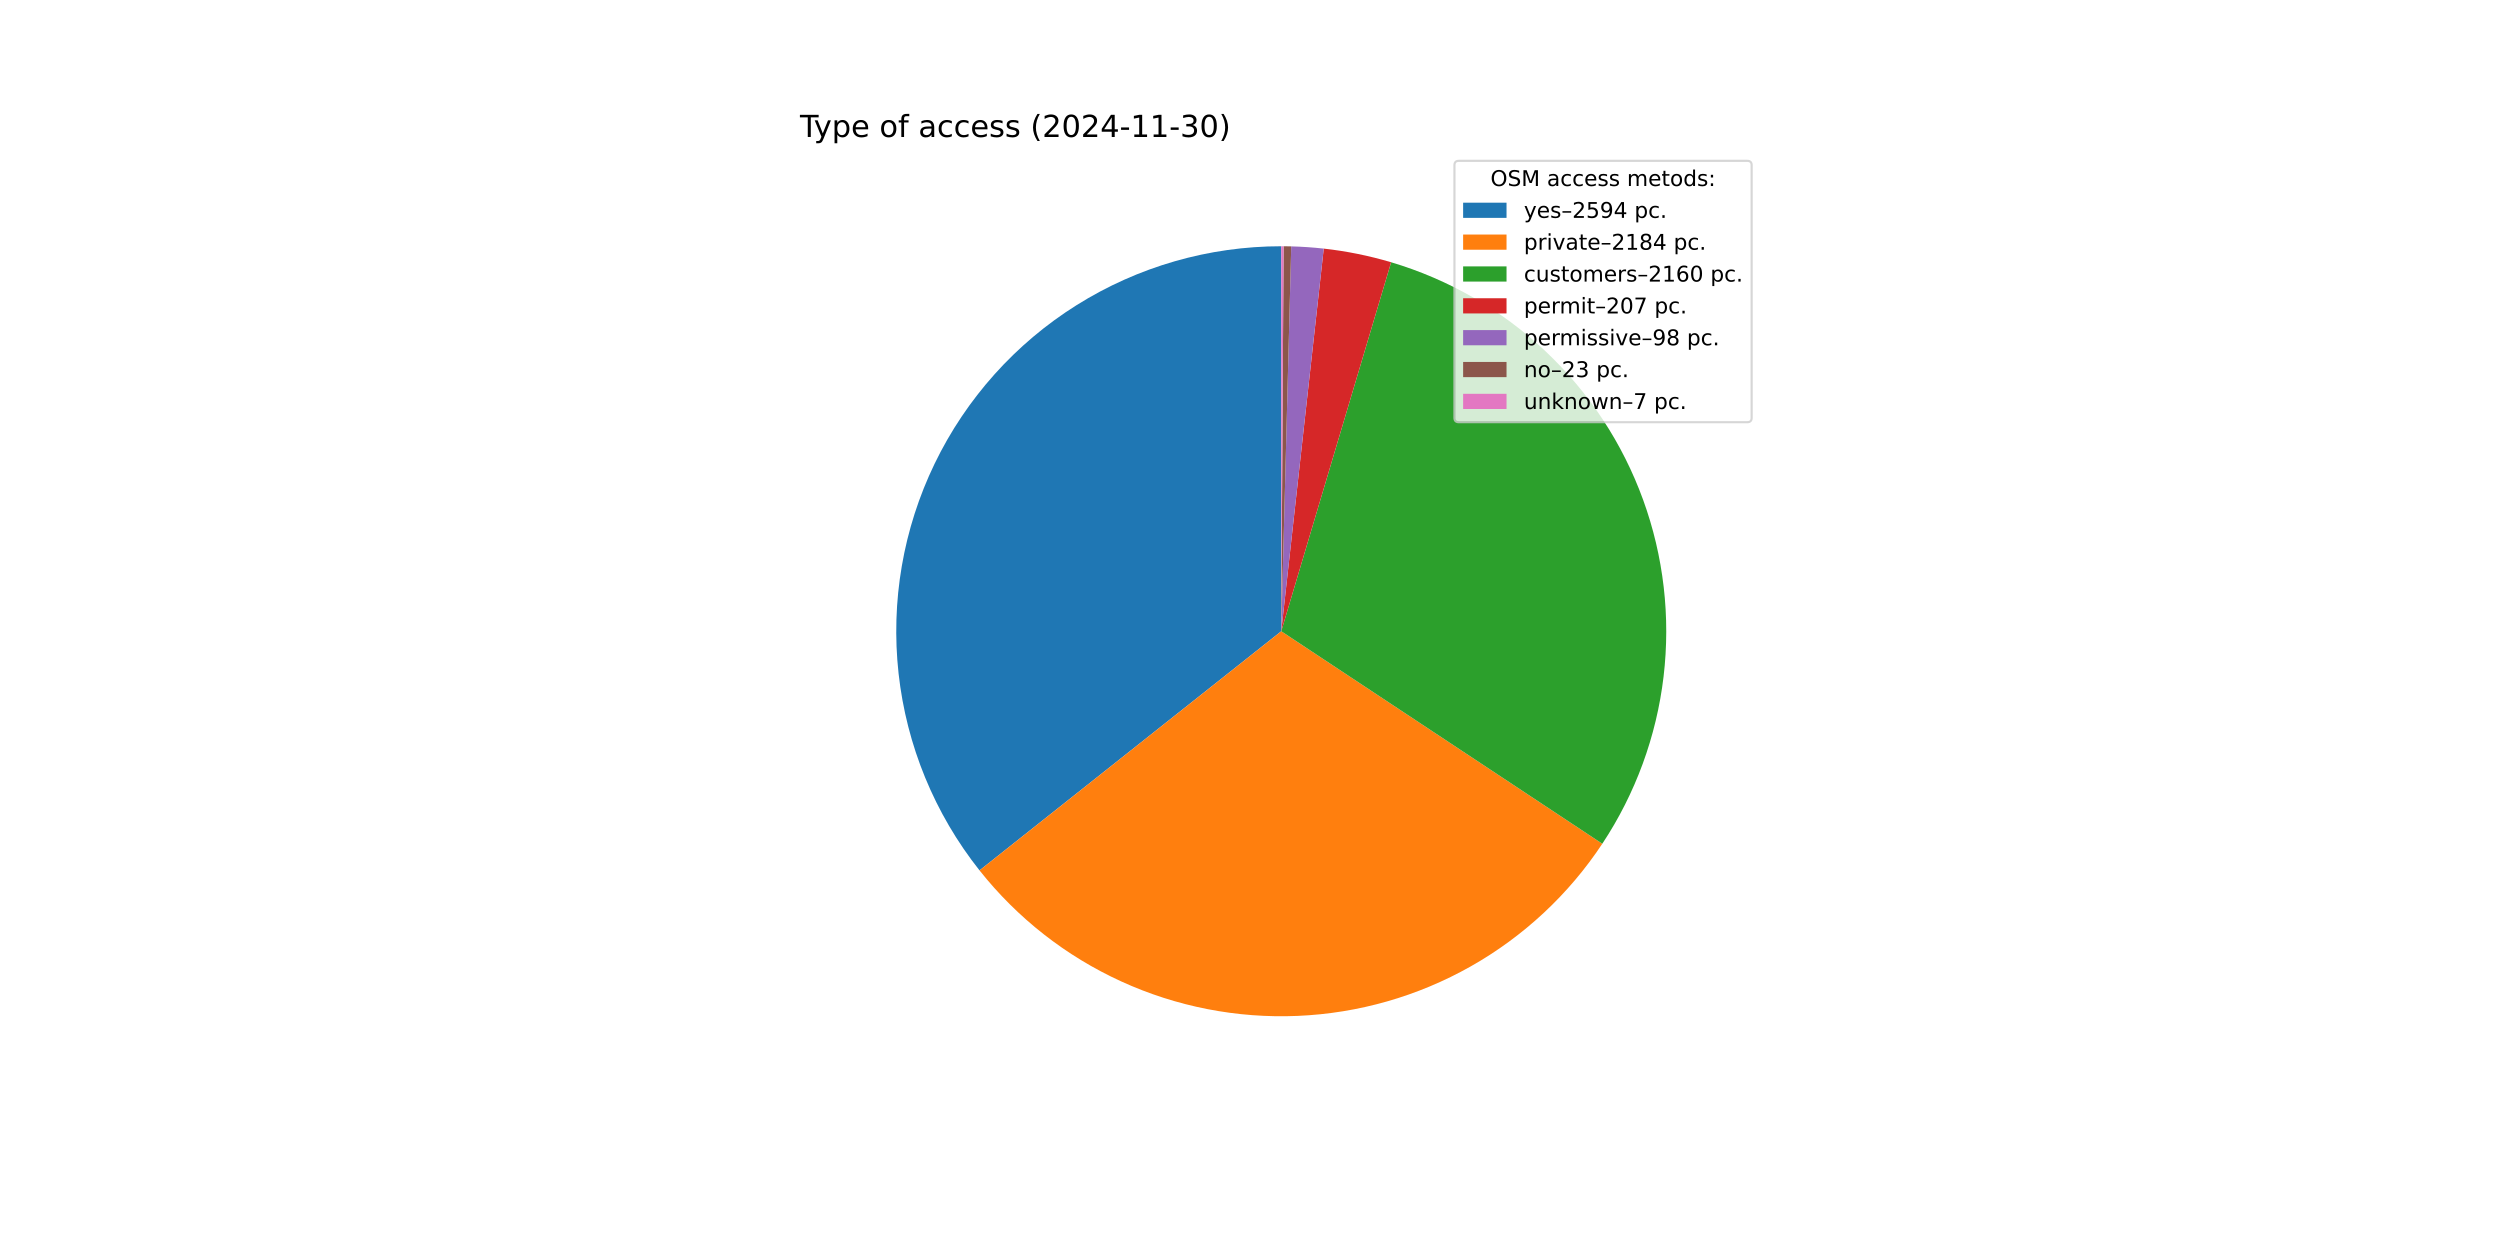
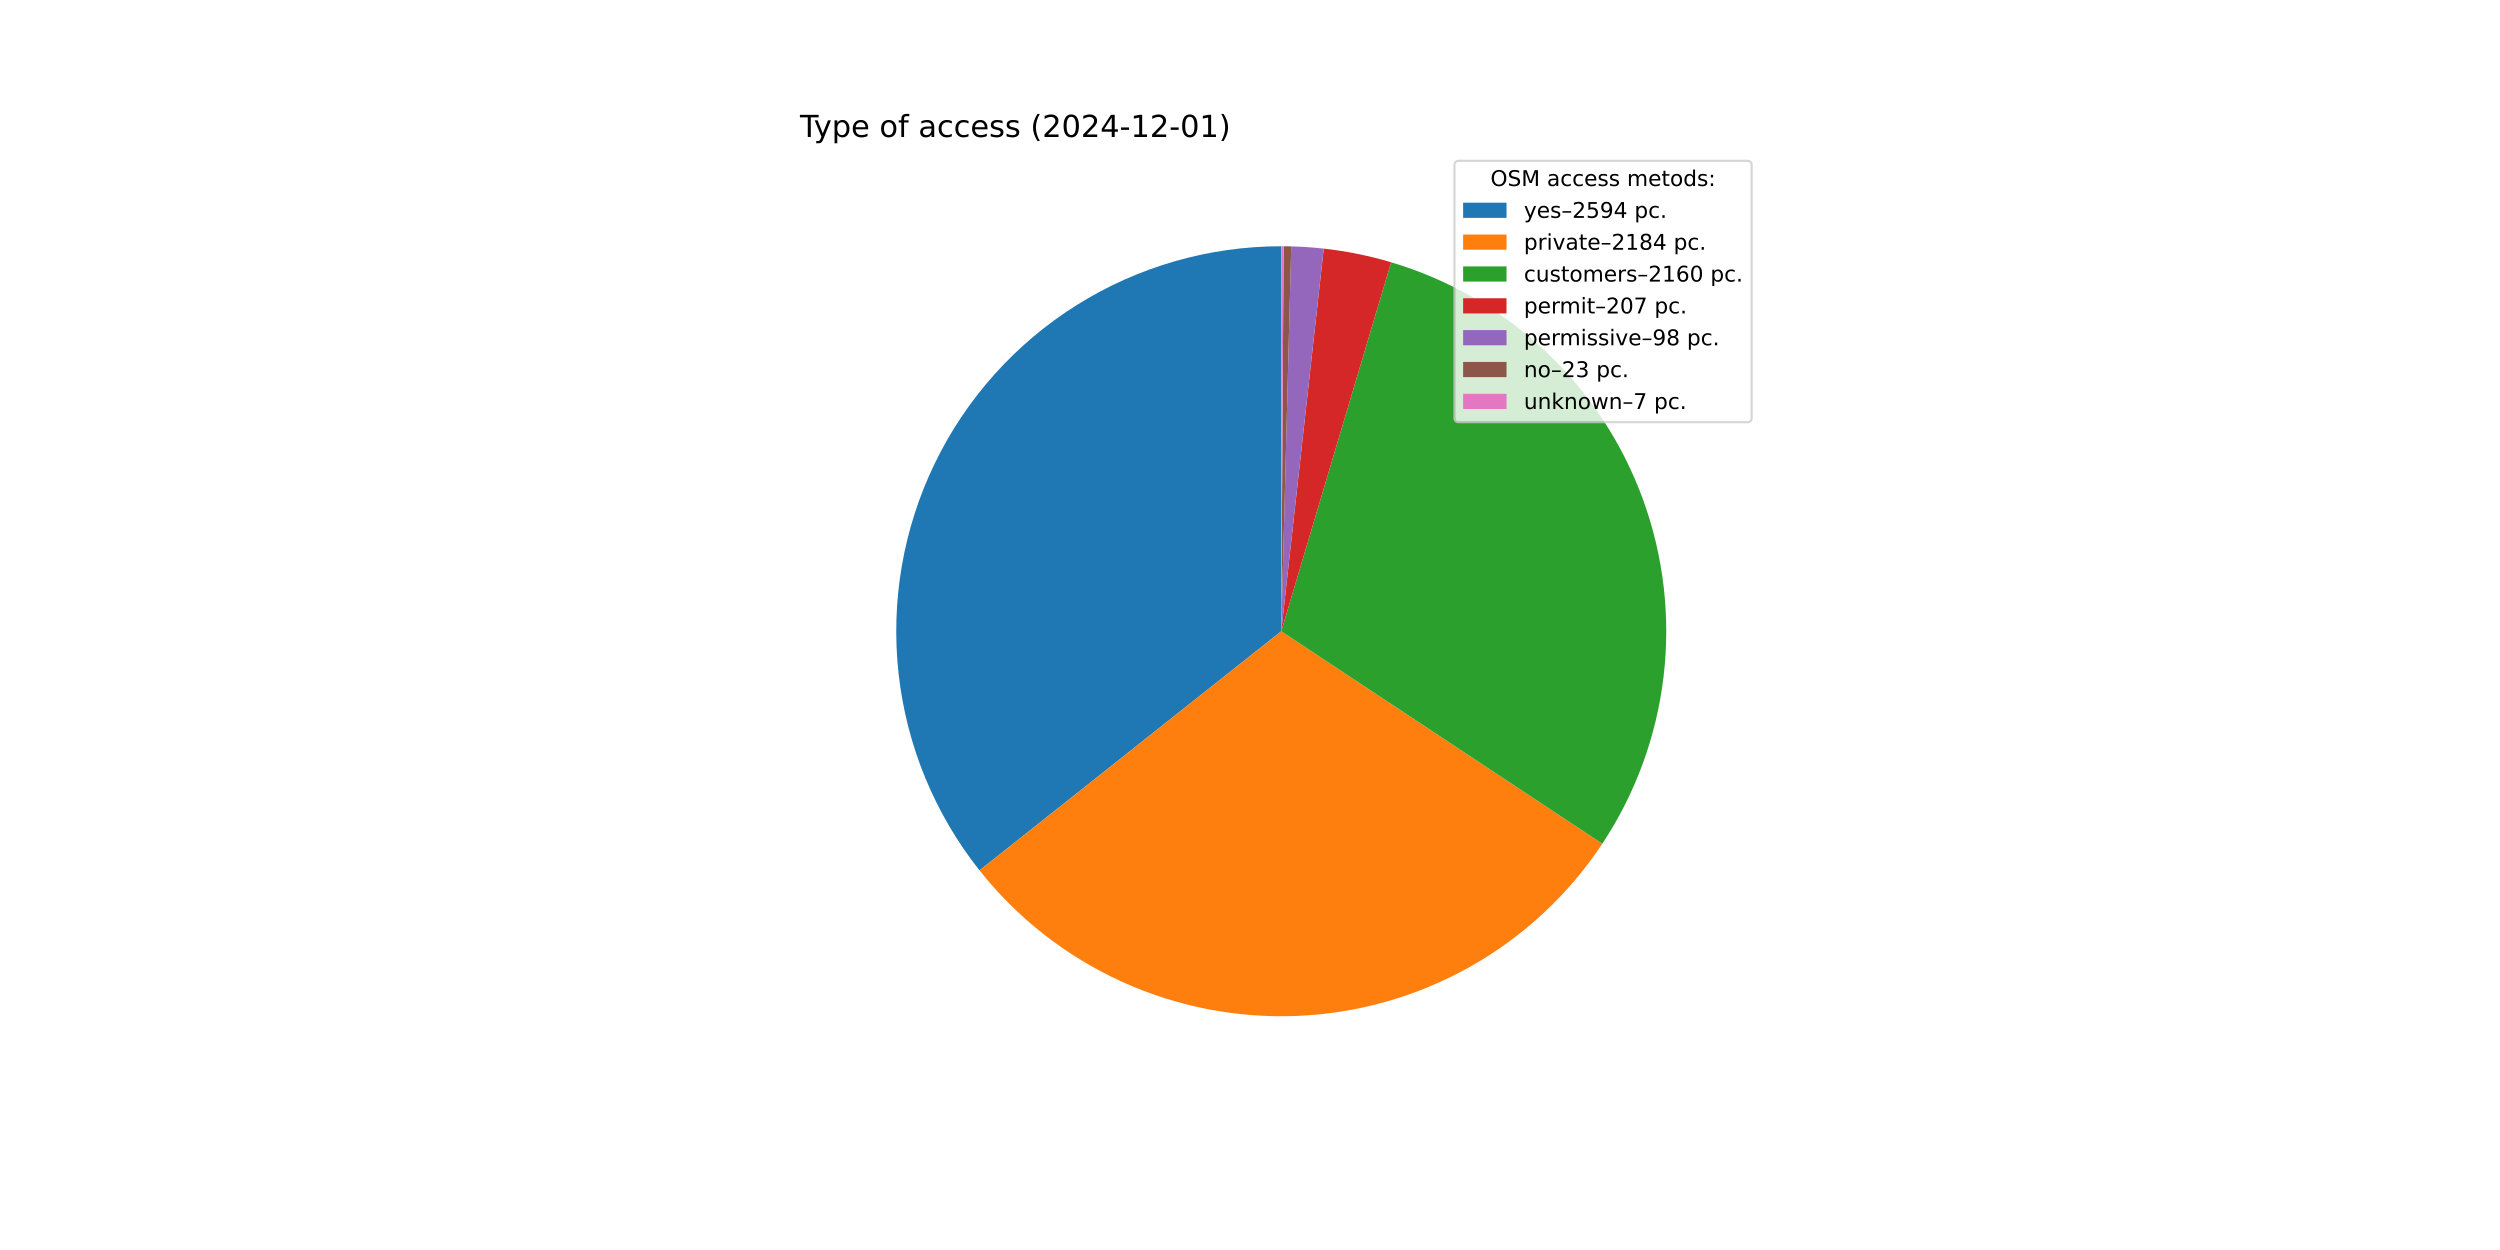
<svg xmlns="http://www.w3.org/2000/svg" xmlns:xlink="http://www.w3.org/1999/xlink" width="1152pt" height="576pt" viewBox="0 0 1152 576" version="1.1">
  <defs>
    <style type="text/css">*{stroke-linejoin: round; stroke-linecap: butt}</style>
  </defs>
  <g id="figure_1">
    <g id="patch_1">
      <path d="M 0 576  L 1152 576  L 1152 0  L 0 0  z " style="fill: #ffffff" />
    </g>
    <g id="axes_1">
      <g id="patch_2">
        <path d="M 590.4 113.472  C 557.054 113.472 524.375 122.873 496.127 140.593  C 467.879 158.313 445.191 183.643 430.677 213.664  C 416.164 243.685 410.405 277.199 414.063 310.344  C 417.721 343.488 430.651 374.939 451.363 401.072  L 590.4 290.88  z " style="fill: #1f77b4" />
      </g>
      <g id="patch_3">
        <path d="M 451.363 401.072  C 468.769 423.034 491.132 440.562 516.616 452.217  C 542.101 463.871 569.987 469.324 597.984 468.126  C 625.981 466.928 653.3 459.113 677.696 445.324  C 702.091 431.536 722.876 412.161 738.342 388.793  L 590.4 290.88  z " style="fill: #ff7f0e" />
      </g>
      <g id="patch_4">
        <path d="M 738.342 388.793  C 753.636 365.683 763.305 339.309 766.571 311.79  C 769.838 284.271 766.611 256.366 757.151 230.319  C 747.691 204.272 732.259 180.8 712.094 161.79  C 691.93 142.781 667.589 128.758 641.03 120.85  L 590.4 290.88  z " style="fill: #2ca02c" />
      </g>
      <g id="patch_5">
        <path d="M 641.03 120.85  C 635.961 119.341 630.828 118.059 625.644 117.008  C 620.461 115.957 615.234 115.139 609.978 114.556  L 590.4 290.88  z " style="fill: #d62728" />
      </g>
      <g id="patch_6">
        <path d="M 609.978 114.556  C 607.49 114.279 604.996 114.056 602.498 113.885  C 600.001 113.714 597.5 113.596 594.997 113.532  L 590.4 290.88  z " style="fill: #9467bd" />
      </g>
      <g id="patch_7">
        <path d="M 594.997 113.532  C 594.41 113.516 593.823 113.504 593.235 113.495  C 592.648 113.485 592.06 113.479 591.473 113.475  L 590.4 290.88  z " style="fill: #8c564b" />
      </g>
      <g id="patch_8">
        <path d="M 591.473 113.475  C 591.294 113.474 591.115 113.473 590.936 113.473  C 590.758 113.472 590.579 113.472 590.4 113.472  L 590.4 290.88  z " style="fill: #e377c2" />
      </g>
      <g id="matplotlib.axis_1" />
      <g id="matplotlib.axis_2" />
      <g id="text_1">
        <g transform="translate(368.64 63.12) scale(0.14 -0.14)">
          <defs>
            <path id="DejaVuSans-54" d="M -19 4666  L 3928 4666  L 3928 4134  L 2272 4134  L 2272 0  L 1638 0  L 1638 4134  L -19 4134  L -19 4666  z " transform="scale(0.015625)" />
            <path id="DejaVuSans-79" d="M 2059 -325  Q 1816 -950 1584 -1140  Q 1353 -1331 966 -1331  L 506 -1331  L 506 -850  L 844 -850  Q 1081 -850 1212 -737  Q 1344 -625 1503 -206  L 1606 56  L 191 3500  L 800 3500  L 1894 763  L 2988 3500  L 3597 3500  L 2059 -325  z " transform="scale(0.015625)" />
            <path id="DejaVuSans-70" d="M 1159 525  L 1159 -1331  L 581 -1331  L 581 3500  L 1159 3500  L 1159 2969  Q 1341 3281 1617 3432  Q 1894 3584 2278 3584  Q 2916 3584 3314 3078  Q 3713 2572 3713 1747  Q 3713 922 3314 415  Q 2916 -91 2278 -91  Q 1894 -91 1617 61  Q 1341 213 1159 525  z M 3116 1747  Q 3116 2381 2855 2742  Q 2594 3103 2138 3103  Q 1681 3103 1420 2742  Q 1159 2381 1159 1747  Q 1159 1113 1420 752  Q 1681 391 2138 391  Q 2594 391 2855 752  Q 3116 1113 3116 1747  z " transform="scale(0.015625)" />
            <path id="DejaVuSans-65" d="M 3597 1894  L 3597 1613  L 953 1613  Q 991 1019 1311 708  Q 1631 397 2203 397  Q 2534 397 2845 478  Q 3156 559 3463 722  L 3463 178  Q 3153 47 2828 -22  Q 2503 -91 2169 -91  Q 1331 -91 842 396  Q 353 884 353 1716  Q 353 2575 817 3079  Q 1281 3584 2069 3584  Q 2775 3584 3186 3129  Q 3597 2675 3597 1894  z M 3022 2063  Q 3016 2534 2758 2815  Q 2500 3097 2075 3097  Q 1594 3097 1305 2825  Q 1016 2553 972 2059  L 3022 2063  z " transform="scale(0.015625)" />
            <path id="DejaVuSans-20" transform="scale(0.015625)" />
            <path id="DejaVuSans-6f" d="M 1959 3097  Q 1497 3097 1228 2736  Q 959 2375 959 1747  Q 959 1119 1226 758  Q 1494 397 1959 397  Q 2419 397 2687 759  Q 2956 1122 2956 1747  Q 2956 2369 2687 2733  Q 2419 3097 1959 3097  z M 1959 3584  Q 2709 3584 3137 3096  Q 3566 2609 3566 1747  Q 3566 888 3137 398  Q 2709 -91 1959 -91  Q 1206 -91 779 398  Q 353 888 353 1747  Q 353 2609 779 3096  Q 1206 3584 1959 3584  z " transform="scale(0.015625)" />
            <path id="DejaVuSans-66" d="M 2375 4863  L 2375 4384  L 1825 4384  Q 1516 4384 1395 4259  Q 1275 4134 1275 3809  L 1275 3500  L 2222 3500  L 2222 3053  L 1275 3053  L 1275 0  L 697 0  L 697 3053  L 147 3053  L 147 3500  L 697 3500  L 697 3744  Q 697 4328 969 4595  Q 1241 4863 1831 4863  L 2375 4863  z " transform="scale(0.015625)" />
            <path id="DejaVuSans-61" d="M 2194 1759  Q 1497 1759 1228 1600  Q 959 1441 959 1056  Q 959 750 1161 570  Q 1363 391 1709 391  Q 2188 391 2477 730  Q 2766 1069 2766 1631  L 2766 1759  L 2194 1759  z M 3341 1997  L 3341 0  L 2766 0  L 2766 531  Q 2569 213 2275 61  Q 1981 -91 1556 -91  Q 1019 -91 701 211  Q 384 513 384 1019  Q 384 1609 779 1909  Q 1175 2209 1959 2209  L 2766 2209  L 2766 2266  Q 2766 2663 2505 2880  Q 2244 3097 1772 3097  Q 1472 3097 1187 3025  Q 903 2953 641 2809  L 641 3341  Q 956 3463 1253 3523  Q 1550 3584 1831 3584  Q 2591 3584 2966 3190  Q 3341 2797 3341 1997  z " transform="scale(0.015625)" />
            <path id="DejaVuSans-63" d="M 3122 3366  L 3122 2828  Q 2878 2963 2633 3030  Q 2388 3097 2138 3097  Q 1578 3097 1268 2742  Q 959 2388 959 1747  Q 959 1106 1268 751  Q 1578 397 2138 397  Q 2388 397 2633 464  Q 2878 531 3122 666  L 3122 134  Q 2881 22 2623 -34  Q 2366 -91 2075 -91  Q 1284 -91 818 406  Q 353 903 353 1747  Q 353 2603 823 3093  Q 1294 3584 2113 3584  Q 2378 3584 2631 3529  Q 2884 3475 3122 3366  z " transform="scale(0.015625)" />
            <path id="DejaVuSans-73" d="M 2834 3397  L 2834 2853  Q 2591 2978 2328 3040  Q 2066 3103 1784 3103  Q 1356 3103 1142 2972  Q 928 2841 928 2578  Q 928 2378 1081 2264  Q 1234 2150 1697 2047  L 1894 2003  Q 2506 1872 2764 1633  Q 3022 1394 3022 966  Q 3022 478 2636 193  Q 2250 -91 1575 -91  Q 1294 -91 989 -36  Q 684 19 347 128  L 347 722  Q 666 556 975 473  Q 1284 391 1588 391  Q 1994 391 2212 530  Q 2431 669 2431 922  Q 2431 1156 2273 1281  Q 2116 1406 1581 1522  L 1381 1569  Q 847 1681 609 1914  Q 372 2147 372 2553  Q 372 3047 722 3315  Q 1072 3584 1716 3584  Q 2034 3584 2315 3537  Q 2597 3491 2834 3397  z " transform="scale(0.015625)" />
            <path id="DejaVuSans-28" d="M 1984 4856  Q 1566 4138 1362 3434  Q 1159 2731 1159 2009  Q 1159 1288 1364 580  Q 1569 -128 1984 -844  L 1484 -844  Q 1016 -109 783 600  Q 550 1309 550 2009  Q 550 2706 781 3412  Q 1013 4119 1484 4856  L 1984 4856  z " transform="scale(0.015625)" />
            <path id="DejaVuSans-32" d="M 1228 531  L 3431 531  L 3431 0  L 469 0  L 469 531  Q 828 903 1448 1529  Q 2069 2156 2228 2338  Q 2531 2678 2651 2914  Q 2772 3150 2772 3378  Q 2772 3750 2511 3984  Q 2250 4219 1831 4219  Q 1534 4219 1204 4116  Q 875 4013 500 3803  L 500 4441  Q 881 4594 1212 4672  Q 1544 4750 1819 4750  Q 2544 4750 2975 4387  Q 3406 4025 3406 3419  Q 3406 3131 3298 2873  Q 3191 2616 2906 2266  Q 2828 2175 2409 1742  Q 1991 1309 1228 531  z " transform="scale(0.015625)" />
            <path id="DejaVuSans-30" d="M 2034 4250  Q 1547 4250 1301 3770  Q 1056 3291 1056 2328  Q 1056 1369 1301 889  Q 1547 409 2034 409  Q 2525 409 2770 889  Q 3016 1369 3016 2328  Q 3016 3291 2770 3770  Q 2525 4250 2034 4250  z M 2034 4750  Q 2819 4750 3233 4129  Q 3647 3509 3647 2328  Q 3647 1150 3233 529  Q 2819 -91 2034 -91  Q 1250 -91 836 529  Q 422 1150 422 2328  Q 422 3509 836 4129  Q 1250 4750 2034 4750  z " transform="scale(0.015625)" />
            <path id="DejaVuSans-34" d="M 2419 4116  L 825 1625  L 2419 1625  L 2419 4116  z M 2253 4666  L 3047 4666  L 3047 1625  L 3713 1625  L 3713 1100  L 3047 1100  L 3047 0  L 2419 0  L 2419 1100  L 313 1100  L 313 1709  L 2253 4666  z " transform="scale(0.015625)" />
            <path id="DejaVuSans-2d" d="M 313 2009  L 1997 2009  L 1997 1497  L 313 1497  L 313 2009  z " transform="scale(0.015625)" />
            <path id="DejaVuSans-31" d="M 794 531  L 1825 531  L 1825 4091  L 703 3866  L 703 4441  L 1819 4666  L 2450 4666  L 2450 531  L 3481 531  L 3481 0  L 794 0  L 794 531  z " transform="scale(0.015625)" />
-             <path id="DejaVuSans-33" d="M 2597 2516  Q 3050 2419 3304 2112  Q 3559 1806 3559 1356  Q 3559 666 3084 287  Q 2609 -91 1734 -91  Q 1441 -91 1130 -33  Q 819 25 488 141  L 488 750  Q 750 597 1062 519  Q 1375 441 1716 441  Q 2309 441 2620 675  Q 2931 909 2931 1356  Q 2931 1769 2642 2001  Q 2353 2234 1838 2234  L 1294 2234  L 1294 2753  L 1863 2753  Q 2328 2753 2575 2939  Q 2822 3125 2822 3475  Q 2822 3834 2567 4026  Q 2313 4219 1838 4219  Q 1578 4219 1281 4162  Q 984 4106 628 3988  L 628 4550  Q 988 4650 1302 4700  Q 1616 4750 1894 4750  Q 2613 4750 3031 4423  Q 3450 4097 3450 3541  Q 3450 3153 3228 2886  Q 3006 2619 2597 2516  z " transform="scale(0.015625)" />
            <path id="DejaVuSans-29" d="M 513 4856  L 1013 4856  Q 1481 4119 1714 3412  Q 1947 2706 1947 2009  Q 1947 1309 1714 600  Q 1481 -109 1013 -844  L 513 -844  Q 928 -128 1133 580  Q 1338 1288 1338 2009  Q 1338 2731 1133 3434  Q 928 4138 513 4856  z " transform="scale(0.015625)" />
          </defs>
          <use xlink:href="#DejaVuSans-54" />
          <use xlink:href="#DejaVuSans-79" x="45.459" />
          <use xlink:href="#DejaVuSans-70" x="104.639" />
          <use xlink:href="#DejaVuSans-65" x="168.115" />
          <use xlink:href="#DejaVuSans-20" x="229.639" />
          <use xlink:href="#DejaVuSans-6f" x="261.426" />
          <use xlink:href="#DejaVuSans-66" x="322.607" />
          <use xlink:href="#DejaVuSans-20" x="357.812" />
          <use xlink:href="#DejaVuSans-61" x="389.6" />
          <use xlink:href="#DejaVuSans-63" x="450.879" />
          <use xlink:href="#DejaVuSans-63" x="505.859" />
          <use xlink:href="#DejaVuSans-65" x="560.84" />
          <use xlink:href="#DejaVuSans-73" x="622.363" />
          <use xlink:href="#DejaVuSans-73" x="674.463" />
          <use xlink:href="#DejaVuSans-20" x="726.562" />
          <use xlink:href="#DejaVuSans-28" x="758.35" />
          <use xlink:href="#DejaVuSans-32" x="797.363" />
          <use xlink:href="#DejaVuSans-30" x="860.986" />
          <use xlink:href="#DejaVuSans-32" x="924.609" />
          <use xlink:href="#DejaVuSans-34" x="988.232" />
          <use xlink:href="#DejaVuSans-2d" x="1051.855" />
          <use xlink:href="#DejaVuSans-31" x="1087.939" />
-           <use xlink:href="#DejaVuSans-31" x="1151.562" />
+           <use xlink:href="#DejaVuSans-32" x="1151.562" />
          <use xlink:href="#DejaVuSans-2d" x="1215.186" />
-           <use xlink:href="#DejaVuSans-33" x="1251.27" />
-           <use xlink:href="#DejaVuSans-30" x="1314.893" />
+           <use xlink:href="#DejaVuSans-30" x="1251.27" />
+           <use xlink:href="#DejaVuSans-31" x="1314.893" />
          <use xlink:href="#DejaVuSans-29" x="1378.516" />
        </g>
      </g>
      <g id="legend_1">
        <g id="patch_9">
          <path d="M 672.208 194.545  L 805.16 194.545  Q 807.16 194.545 807.16 192.545  L 807.16 76.12  Q 807.16 74.12 805.16 74.12  L 672.208 74.12  Q 670.208 74.12 670.208 76.12  L 670.208 192.545  Q 670.208 194.545 672.208 194.545  z " style="fill: #ffffff; opacity: 0.8; stroke: #cccccc; stroke-linejoin: miter" />
        </g>
        <g id="text_2">
          <g transform="translate(686.8038 85.71844) scale(0.1 -0.1)">
            <defs>
              <path id="DejaVuSans-4f" d="M 2522 4238  Q 1834 4238 1429 3725  Q 1025 3213 1025 2328  Q 1025 1447 1429 934  Q 1834 422 2522 422  Q 3209 422 3611 934  Q 4013 1447 4013 2328  Q 4013 3213 3611 3725  Q 3209 4238 2522 4238  z M 2522 4750  Q 3503 4750 4090 4092  Q 4678 3434 4678 2328  Q 4678 1225 4090 567  Q 3503 -91 2522 -91  Q 1538 -91 948 565  Q 359 1222 359 2328  Q 359 3434 948 4092  Q 1538 4750 2522 4750  z " transform="scale(0.015625)" />
              <path id="DejaVuSans-53" d="M 3425 4513  L 3425 3897  Q 3066 4069 2747 4153  Q 2428 4238 2131 4238  Q 1616 4238 1336 4038  Q 1056 3838 1056 3469  Q 1056 3159 1242 3001  Q 1428 2844 1947 2747  L 2328 2669  Q 3034 2534 3370 2195  Q 3706 1856 3706 1288  Q 3706 609 3251 259  Q 2797 -91 1919 -91  Q 1588 -91 1214 -16  Q 841 59 441 206  L 441 856  Q 825 641 1194 531  Q 1563 422 1919 422  Q 2459 422 2753 634  Q 3047 847 3047 1241  Q 3047 1584 2836 1778  Q 2625 1972 2144 2069  L 1759 2144  Q 1053 2284 737 2584  Q 422 2884 422 3419  Q 422 4038 858 4394  Q 1294 4750 2059 4750  Q 2388 4750 2728 4690  Q 3069 4631 3425 4513  z " transform="scale(0.015625)" />
              <path id="DejaVuSans-4d" d="M 628 4666  L 1569 4666  L 2759 1491  L 3956 4666  L 4897 4666  L 4897 0  L 4281 0  L 4281 4097  L 3078 897  L 2444 897  L 1241 4097  L 1241 0  L 628 0  L 628 4666  z " transform="scale(0.015625)" />
              <path id="DejaVuSans-6d" d="M 3328 2828  Q 3544 3216 3844 3400  Q 4144 3584 4550 3584  Q 5097 3584 5394 3201  Q 5691 2819 5691 2113  L 5691 0  L 5113 0  L 5113 2094  Q 5113 2597 4934 2840  Q 4756 3084 4391 3084  Q 3944 3084 3684 2787  Q 3425 2491 3425 1978  L 3425 0  L 2847 0  L 2847 2094  Q 2847 2600 2669 2842  Q 2491 3084 2119 3084  Q 1678 3084 1418 2786  Q 1159 2488 1159 1978  L 1159 0  L 581 0  L 581 3500  L 1159 3500  L 1159 2956  Q 1356 3278 1631 3431  Q 1906 3584 2284 3584  Q 2666 3584 2933 3390  Q 3200 3197 3328 2828  z " transform="scale(0.015625)" />
              <path id="DejaVuSans-74" d="M 1172 4494  L 1172 3500  L 2356 3500  L 2356 3053  L 1172 3053  L 1172 1153  Q 1172 725 1289 603  Q 1406 481 1766 481  L 2356 481  L 2356 0  L 1766 0  Q 1100 0 847 248  Q 594 497 594 1153  L 594 3053  L 172 3053  L 172 3500  L 594 3500  L 594 4494  L 1172 4494  z " transform="scale(0.015625)" />
              <path id="DejaVuSans-64" d="M 2906 2969  L 2906 4863  L 3481 4863  L 3481 0  L 2906 0  L 2906 525  Q 2725 213 2448 61  Q 2172 -91 1784 -91  Q 1150 -91 751 415  Q 353 922 353 1747  Q 353 2572 751 3078  Q 1150 3584 1784 3584  Q 2172 3584 2448 3432  Q 2725 3281 2906 2969  z M 947 1747  Q 947 1113 1208 752  Q 1469 391 1925 391  Q 2381 391 2643 752  Q 2906 1113 2906 1747  Q 2906 2381 2643 2742  Q 2381 3103 1925 3103  Q 1469 3103 1208 2742  Q 947 2381 947 1747  z " transform="scale(0.015625)" />
              <path id="DejaVuSans-3a" d="M 750 794  L 1409 794  L 1409 0  L 750 0  L 750 794  z M 750 3309  L 1409 3309  L 1409 2516  L 750 2516  L 750 3309  z " transform="scale(0.015625)" />
            </defs>
            <use xlink:href="#DejaVuSans-4f" />
            <use xlink:href="#DejaVuSans-53" x="78.711" />
            <use xlink:href="#DejaVuSans-4d" x="142.188" />
            <use xlink:href="#DejaVuSans-20" x="228.467" />
            <use xlink:href="#DejaVuSans-61" x="260.254" />
            <use xlink:href="#DejaVuSans-63" x="321.533" />
            <use xlink:href="#DejaVuSans-63" x="376.514" />
            <use xlink:href="#DejaVuSans-65" x="431.494" />
            <use xlink:href="#DejaVuSans-73" x="493.018" />
            <use xlink:href="#DejaVuSans-73" x="545.117" />
            <use xlink:href="#DejaVuSans-20" x="597.217" />
            <use xlink:href="#DejaVuSans-6d" x="629.004" />
            <use xlink:href="#DejaVuSans-65" x="726.416" />
            <use xlink:href="#DejaVuSans-74" x="787.939" />
            <use xlink:href="#DejaVuSans-6f" x="827.148" />
            <use xlink:href="#DejaVuSans-64" x="888.33" />
            <use xlink:href="#DejaVuSans-73" x="951.807" />
            <use xlink:href="#DejaVuSans-3a" x="1003.906" />
          </g>
        </g>
        <g id="patch_10">
          <path d="M 674.208 100.397  L 694.208 100.397  L 694.208 93.397  L 674.208 93.397  z " style="fill: #1f77b4" />
        </g>
        <g id="text_3">
          <g transform="translate(702.2084 100.3966) scale(0.1 -0.1)">
            <defs>
              <path id="DejaVuSans-2013" d="M 313 1978  L 2888 1978  L 2888 1528  L 313 1528  L 313 1978  z " transform="scale(0.015625)" />
              <path id="DejaVuSans-35" d="M 691 4666  L 3169 4666  L 3169 4134  L 1269 4134  L 1269 2991  Q 1406 3038 1543 3061  Q 1681 3084 1819 3084  Q 2600 3084 3056 2656  Q 3513 2228 3513 1497  Q 3513 744 3044 326  Q 2575 -91 1722 -91  Q 1428 -91 1123 -41  Q 819 9 494 109  L 494 744  Q 775 591 1075 516  Q 1375 441 1709 441  Q 2250 441 2565 725  Q 2881 1009 2881 1497  Q 2881 1984 2565 2268  Q 2250 2553 1709 2553  Q 1456 2553 1204 2497  Q 953 2441 691 2322  L 691 4666  z " transform="scale(0.015625)" />
              <path id="DejaVuSans-39" d="M 703 97  L 703 672  Q 941 559 1184 500  Q 1428 441 1663 441  Q 2288 441 2617 861  Q 2947 1281 2994 2138  Q 2813 1869 2534 1725  Q 2256 1581 1919 1581  Q 1219 1581 811 2004  Q 403 2428 403 3163  Q 403 3881 828 4315  Q 1253 4750 1959 4750  Q 2769 4750 3195 4129  Q 3622 3509 3622 2328  Q 3622 1225 3098 567  Q 2575 -91 1691 -91  Q 1453 -91 1209 -44  Q 966 3 703 97  z M 1959 2075  Q 2384 2075 2632 2365  Q 2881 2656 2881 3163  Q 2881 3666 2632 3958  Q 2384 4250 1959 4250  Q 1534 4250 1286 3958  Q 1038 3666 1038 3163  Q 1038 2656 1286 2365  Q 1534 2075 1959 2075  z " transform="scale(0.015625)" />
              <path id="DejaVuSans-2e" d="M 684 794  L 1344 794  L 1344 0  L 684 0  L 684 794  z " transform="scale(0.015625)" />
            </defs>
            <use xlink:href="#DejaVuSans-79" />
            <use xlink:href="#DejaVuSans-65" x="59.18" />
            <use xlink:href="#DejaVuSans-73" x="120.703" />
            <use xlink:href="#DejaVuSans-2013" x="172.803" />
            <use xlink:href="#DejaVuSans-32" x="222.803" />
            <use xlink:href="#DejaVuSans-35" x="286.426" />
            <use xlink:href="#DejaVuSans-39" x="350.049" />
            <use xlink:href="#DejaVuSans-34" x="413.672" />
            <use xlink:href="#DejaVuSans-20" x="477.295" />
            <use xlink:href="#DejaVuSans-70" x="509.082" />
            <use xlink:href="#DejaVuSans-63" x="572.559" />
            <use xlink:href="#DejaVuSans-2e" x="627.539" />
          </g>
        </g>
        <g id="patch_11">
          <path d="M 674.208 115.075  L 694.208 115.075  L 694.208 108.075  L 674.208 108.075  z " style="fill: #ff7f0e" />
        </g>
        <g id="text_4">
          <g transform="translate(702.2084 115.0747) scale(0.1 -0.1)">
            <defs>
              <path id="DejaVuSans-72" d="M 2631 2963  Q 2534 3019 2420 3045  Q 2306 3072 2169 3072  Q 1681 3072 1420 2755  Q 1159 2438 1159 1844  L 1159 0  L 581 0  L 581 3500  L 1159 3500  L 1159 2956  Q 1341 3275 1631 3429  Q 1922 3584 2338 3584  Q 2397 3584 2469 3576  Q 2541 3569 2628 3553  L 2631 2963  z " transform="scale(0.015625)" />
              <path id="DejaVuSans-69" d="M 603 3500  L 1178 3500  L 1178 0  L 603 0  L 603 3500  z M 603 4863  L 1178 4863  L 1178 4134  L 603 4134  L 603 4863  z " transform="scale(0.015625)" />
              <path id="DejaVuSans-76" d="M 191 3500  L 800 3500  L 1894 563  L 2988 3500  L 3597 3500  L 2284 0  L 1503 0  L 191 3500  z " transform="scale(0.015625)" />
              <path id="DejaVuSans-38" d="M 2034 2216  Q 1584 2216 1326 1975  Q 1069 1734 1069 1313  Q 1069 891 1326 650  Q 1584 409 2034 409  Q 2484 409 2743 651  Q 3003 894 3003 1313  Q 3003 1734 2745 1975  Q 2488 2216 2034 2216  z M 1403 2484  Q 997 2584 770 2862  Q 544 3141 544 3541  Q 544 4100 942 4425  Q 1341 4750 2034 4750  Q 2731 4750 3128 4425  Q 3525 4100 3525 3541  Q 3525 3141 3298 2862  Q 3072 2584 2669 2484  Q 3125 2378 3379 2068  Q 3634 1759 3634 1313  Q 3634 634 3220 271  Q 2806 -91 2034 -91  Q 1263 -91 848 271  Q 434 634 434 1313  Q 434 1759 690 2068  Q 947 2378 1403 2484  z M 1172 3481  Q 1172 3119 1398 2916  Q 1625 2713 2034 2713  Q 2441 2713 2670 2916  Q 2900 3119 2900 3481  Q 2900 3844 2670 4047  Q 2441 4250 2034 4250  Q 1625 4250 1398 4047  Q 1172 3844 1172 3481  z " transform="scale(0.015625)" />
            </defs>
            <use xlink:href="#DejaVuSans-70" />
            <use xlink:href="#DejaVuSans-72" x="63.477" />
            <use xlink:href="#DejaVuSans-69" x="104.59" />
            <use xlink:href="#DejaVuSans-76" x="132.373" />
            <use xlink:href="#DejaVuSans-61" x="191.553" />
            <use xlink:href="#DejaVuSans-74" x="252.832" />
            <use xlink:href="#DejaVuSans-65" x="292.041" />
            <use xlink:href="#DejaVuSans-2013" x="353.564" />
            <use xlink:href="#DejaVuSans-32" x="403.564" />
            <use xlink:href="#DejaVuSans-31" x="467.188" />
            <use xlink:href="#DejaVuSans-38" x="530.811" />
            <use xlink:href="#DejaVuSans-34" x="594.434" />
            <use xlink:href="#DejaVuSans-20" x="658.057" />
            <use xlink:href="#DejaVuSans-70" x="689.844" />
            <use xlink:href="#DejaVuSans-63" x="753.32" />
            <use xlink:href="#DejaVuSans-2e" x="808.301" />
          </g>
        </g>
        <g id="patch_12">
          <path d="M 674.208 129.753  L 694.208 129.753  L 694.208 122.753  L 674.208 122.753  z " style="fill: #2ca02c" />
        </g>
        <g id="text_5">
          <g transform="translate(702.2084 129.7528) scale(0.1 -0.1)">
            <defs>
              <path id="DejaVuSans-75" d="M 544 1381  L 544 3500  L 1119 3500  L 1119 1403  Q 1119 906 1312 657  Q 1506 409 1894 409  Q 2359 409 2629 706  Q 2900 1003 2900 1516  L 2900 3500  L 3475 3500  L 3475 0  L 2900 0  L 2900 538  Q 2691 219 2414 64  Q 2138 -91 1772 -91  Q 1169 -91 856 284  Q 544 659 544 1381  z M 1991 3584  L 1991 3584  z " transform="scale(0.015625)" />
              <path id="DejaVuSans-36" d="M 2113 2584  Q 1688 2584 1439 2293  Q 1191 2003 1191 1497  Q 1191 994 1439 701  Q 1688 409 2113 409  Q 2538 409 2786 701  Q 3034 994 3034 1497  Q 3034 2003 2786 2293  Q 2538 2584 2113 2584  z M 3366 4563  L 3366 3988  Q 3128 4100 2886 4159  Q 2644 4219 2406 4219  Q 1781 4219 1451 3797  Q 1122 3375 1075 2522  Q 1259 2794 1537 2939  Q 1816 3084 2150 3084  Q 2853 3084 3261 2657  Q 3669 2231 3669 1497  Q 3669 778 3244 343  Q 2819 -91 2113 -91  Q 1303 -91 875 529  Q 447 1150 447 2328  Q 447 3434 972 4092  Q 1497 4750 2381 4750  Q 2619 4750 2861 4703  Q 3103 4656 3366 4563  z " transform="scale(0.015625)" />
            </defs>
            <use xlink:href="#DejaVuSans-63" />
            <use xlink:href="#DejaVuSans-75" x="54.98" />
            <use xlink:href="#DejaVuSans-73" x="118.359" />
            <use xlink:href="#DejaVuSans-74" x="170.459" />
            <use xlink:href="#DejaVuSans-6f" x="209.668" />
            <use xlink:href="#DejaVuSans-6d" x="270.85" />
            <use xlink:href="#DejaVuSans-65" x="368.262" />
            <use xlink:href="#DejaVuSans-72" x="429.785" />
            <use xlink:href="#DejaVuSans-73" x="470.898" />
            <use xlink:href="#DejaVuSans-2013" x="522.998" />
            <use xlink:href="#DejaVuSans-32" x="572.998" />
            <use xlink:href="#DejaVuSans-31" x="636.621" />
            <use xlink:href="#DejaVuSans-36" x="700.244" />
            <use xlink:href="#DejaVuSans-30" x="763.867" />
            <use xlink:href="#DejaVuSans-20" x="827.49" />
            <use xlink:href="#DejaVuSans-70" x="859.277" />
            <use xlink:href="#DejaVuSans-63" x="922.754" />
            <use xlink:href="#DejaVuSans-2e" x="977.734" />
          </g>
        </g>
        <g id="patch_13">
          <path d="M 674.208 144.431  L 694.208 144.431  L 694.208 137.431  L 674.208 137.431  z " style="fill: #d62728" />
        </g>
        <g id="text_6">
          <g transform="translate(702.2084 144.4309) scale(0.1 -0.1)">
            <defs>
              <path id="DejaVuSans-37" d="M 525 4666  L 3525 4666  L 3525 4397  L 1831 0  L 1172 0  L 2766 4134  L 525 4134  L 525 4666  z " transform="scale(0.015625)" />
            </defs>
            <use xlink:href="#DejaVuSans-70" />
            <use xlink:href="#DejaVuSans-65" x="63.477" />
            <use xlink:href="#DejaVuSans-72" x="125" />
            <use xlink:href="#DejaVuSans-6d" x="164.363" />
            <use xlink:href="#DejaVuSans-69" x="261.775" />
            <use xlink:href="#DejaVuSans-74" x="289.559" />
            <use xlink:href="#DejaVuSans-2013" x="328.768" />
            <use xlink:href="#DejaVuSans-32" x="378.768" />
            <use xlink:href="#DejaVuSans-30" x="442.391" />
            <use xlink:href="#DejaVuSans-37" x="506.014" />
            <use xlink:href="#DejaVuSans-20" x="569.637" />
            <use xlink:href="#DejaVuSans-70" x="601.424" />
            <use xlink:href="#DejaVuSans-63" x="664.9" />
            <use xlink:href="#DejaVuSans-2e" x="719.881" />
          </g>
        </g>
        <g id="patch_14">
          <path d="M 674.208 159.109  L 694.208 159.109  L 694.208 152.109  L 674.208 152.109  z " style="fill: #9467bd" />
        </g>
        <g id="text_7">
          <g transform="translate(702.2084 159.1091) scale(0.1 -0.1)">
            <use xlink:href="#DejaVuSans-70" />
            <use xlink:href="#DejaVuSans-65" x="63.477" />
            <use xlink:href="#DejaVuSans-72" x="125" />
            <use xlink:href="#DejaVuSans-6d" x="164.363" />
            <use xlink:href="#DejaVuSans-69" x="261.775" />
            <use xlink:href="#DejaVuSans-73" x="289.559" />
            <use xlink:href="#DejaVuSans-73" x="341.658" />
            <use xlink:href="#DejaVuSans-69" x="393.758" />
            <use xlink:href="#DejaVuSans-76" x="421.541" />
            <use xlink:href="#DejaVuSans-65" x="480.721" />
            <use xlink:href="#DejaVuSans-2013" x="542.244" />
            <use xlink:href="#DejaVuSans-39" x="592.244" />
            <use xlink:href="#DejaVuSans-38" x="655.867" />
            <use xlink:href="#DejaVuSans-20" x="719.49" />
            <use xlink:href="#DejaVuSans-70" x="751.277" />
            <use xlink:href="#DejaVuSans-63" x="814.754" />
            <use xlink:href="#DejaVuSans-2e" x="869.734" />
          </g>
        </g>
        <g id="patch_15">
          <path d="M 674.208 173.787  L 694.208 173.787  L 694.208 166.787  L 674.208 166.787  z " style="fill: #8c564b" />
        </g>
        <g id="text_8">
          <g transform="translate(702.2084 173.7872) scale(0.1 -0.1)">
            <defs>
              <path id="DejaVuSans-6e" d="M 3513 2113  L 3513 0  L 2938 0  L 2938 2094  Q 2938 2591 2744 2837  Q 2550 3084 2163 3084  Q 1697 3084 1428 2787  Q 1159 2491 1159 1978  L 1159 0  L 581 0  L 581 3500  L 1159 3500  L 1159 2956  Q 1366 3272 1645 3428  Q 1925 3584 2291 3584  Q 2894 3584 3203 3211  Q 3513 2838 3513 2113  z " transform="scale(0.015625)" />
+               <path id="DejaVuSans-33" d="M 2597 2516  Q 3050 2419 3304 2112  Q 3559 1806 3559 1356  Q 3559 666 3084 287  Q 2609 -91 1734 -91  Q 1441 -91 1130 -33  Q 819 25 488 141  L 488 750  Q 750 597 1062 519  Q 1375 441 1716 441  Q 2309 441 2620 675  Q 2931 909 2931 1356  Q 2931 1769 2642 2001  Q 2353 2234 1838 2234  L 1294 2234  L 1294 2753  L 1863 2753  Q 2328 2753 2575 2939  Q 2822 3125 2822 3475  Q 2822 3834 2567 4026  Q 2313 4219 1838 4219  Q 1578 4219 1281 4162  Q 984 4106 628 3988  L 628 4550  Q 988 4650 1302 4700  Q 1616 4750 1894 4750  Q 2613 4750 3031 4423  Q 3450 4097 3450 3541  Q 3450 3153 3228 2886  Q 3006 2619 2597 2516  z " transform="scale(0.015625)" />
            </defs>
            <use xlink:href="#DejaVuSans-6e" />
            <use xlink:href="#DejaVuSans-6f" x="63.379" />
            <use xlink:href="#DejaVuSans-2013" x="124.561" />
            <use xlink:href="#DejaVuSans-32" x="174.561" />
            <use xlink:href="#DejaVuSans-33" x="238.184" />
            <use xlink:href="#DejaVuSans-20" x="301.807" />
            <use xlink:href="#DejaVuSans-70" x="333.594" />
            <use xlink:href="#DejaVuSans-63" x="397.07" />
            <use xlink:href="#DejaVuSans-2e" x="452.051" />
          </g>
        </g>
        <g id="patch_16">
          <path d="M 674.208 188.465  L 694.208 188.465  L 694.208 181.465  L 674.208 181.465  z " style="fill: #e377c2" />
        </g>
        <g id="text_9">
          <g transform="translate(702.2084 188.4653) scale(0.1 -0.1)">
            <defs>
              <path id="DejaVuSans-6b" d="M 581 4863  L 1159 4863  L 1159 1991  L 2875 3500  L 3609 3500  L 1753 1863  L 3688 0  L 2938 0  L 1159 1709  L 1159 0  L 581 0  L 581 4863  z " transform="scale(0.015625)" />
              <path id="DejaVuSans-77" d="M 269 3500  L 844 3500  L 1563 769  L 2278 3500  L 2956 3500  L 3675 769  L 4391 3500  L 4966 3500  L 4050 0  L 3372 0  L 2619 2869  L 1863 0  L 1184 0  L 269 3500  z " transform="scale(0.015625)" />
            </defs>
            <use xlink:href="#DejaVuSans-75" />
            <use xlink:href="#DejaVuSans-6e" x="63.379" />
            <use xlink:href="#DejaVuSans-6b" x="126.758" />
            <use xlink:href="#DejaVuSans-6e" x="184.668" />
            <use xlink:href="#DejaVuSans-6f" x="248.047" />
            <use xlink:href="#DejaVuSans-77" x="309.229" />
            <use xlink:href="#DejaVuSans-6e" x="391.016" />
            <use xlink:href="#DejaVuSans-2013" x="454.395" />
            <use xlink:href="#DejaVuSans-37" x="504.395" />
            <use xlink:href="#DejaVuSans-20" x="568.018" />
            <use xlink:href="#DejaVuSans-70" x="599.805" />
            <use xlink:href="#DejaVuSans-63" x="663.281" />
            <use xlink:href="#DejaVuSans-2e" x="718.262" />
          </g>
        </g>
      </g>
    </g>
  </g>
</svg>
